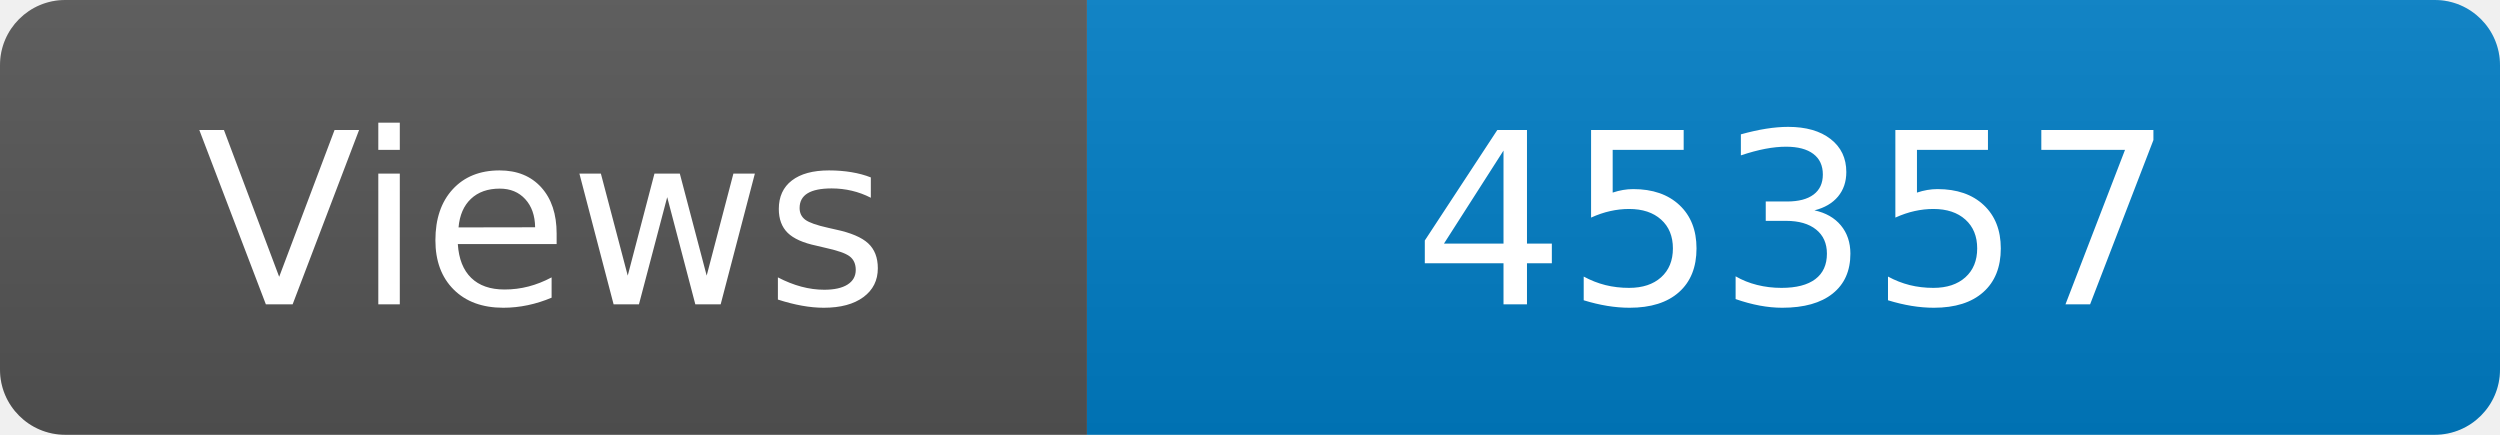
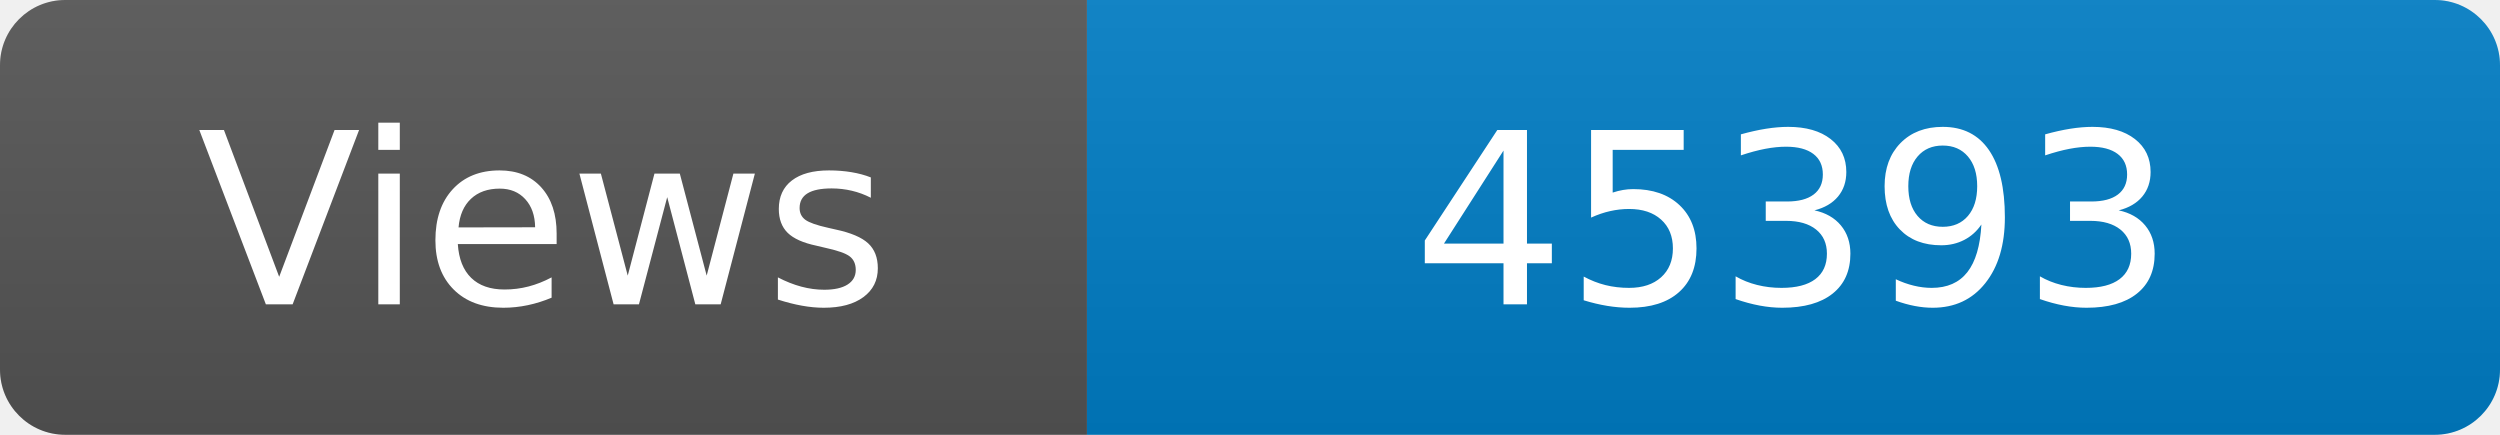
<svg xmlns="http://www.w3.org/2000/svg" width="115" height="20" role="img" aria-label="Maintained?: yes">
  <linearGradient id="s" x2="0" y2="100%">
    <stop offset="0" stop-color="#bbb" stop-opacity=".1" />
    <stop offset="1" stop-opacity=".1" />
  </linearGradient>
  <clipPath id="r">
    <rect width="115" height="20" rx="3" fill="#fff" />
  </clipPath>
  <g clip-path="url(#r)">
    <rect width="50" height="20" fill="#555" />
    <rect x="50" width="160" height="20" fill="#007ec6" />
    <rect width="115" height="20" fill="url(#s)" />
  </g>
  <g fill="#fff" text-anchor="middle" font-family="Verdana,Geneva,DejaVu Sans,sans-serif" font-size="110">
    <text x="250" y="140" transform="scale(.1)" fill="#fff">Views</text>
-     <text x="825" y="140" transform="scale(.1)" fill="#fff">45357</text>
+     <text x="825" y="140" transform="scale(.1)" fill="#fff">45393</text>
  </g>
</svg>
